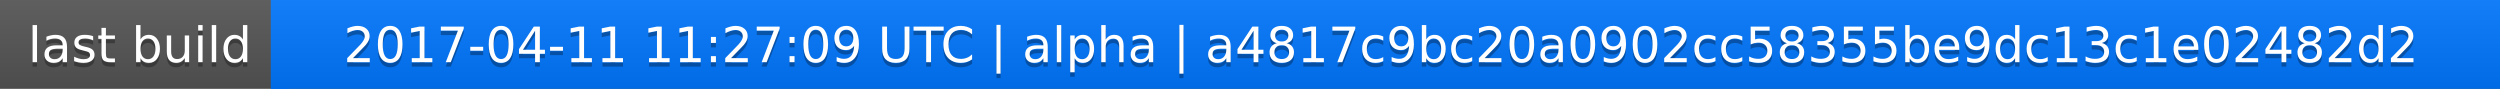
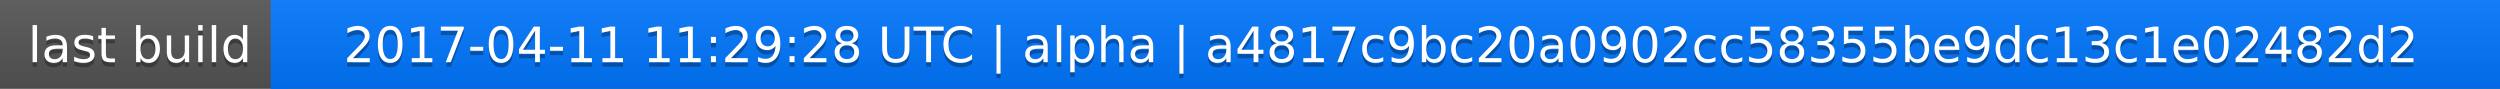
<svg xmlns="http://www.w3.org/2000/svg" width="563" height="20">
  <linearGradient id="a" x2="0" y2="100%">
    <stop offset="0" stop-color="#bbb" stop-opacity=".1" />
    <stop offset="1" stop-opacity=".1" />
  </linearGradient>
  <rect rx="0" width="563" height="20" fill="#555" />
  <rect rx="0" x="61" width="502" height="20" fill="#07f" />
  <path fill="#07f" d="M61 0h4v20h-4z" />
  <rect rx="0" width="563" height="20" fill="url(#a)" />
  <g fill="#fff" text-anchor="middle" font-family="DejaVu Sans,Verdana,Geneva,sans-serif" font-size="11">
    <text x="31.5" y="15" fill="#010101" fill-opacity=".3">last build</text>
    <text x="31.5" y="14">last build</text>
-     <text x="311" y="15" fill="#010101" fill-opacity=".3">2017-04-11 11:27:09 UTC | alpha | a4817c9bc20a0902cc58355be9dc13c1e02482d2</text>
-     <text x="311" y="14">2017-04-11 11:27:09 UTC | alpha | a4817c9bc20a0902cc58355be9dc13c1e02482d2</text>
+     <text x="311" y="15" fill="#010101" fill-opacity=".3">2017-04-11 11:29:28 UTC | alpha | a4817c9bc20a0902cc58355be9dc13c1e02482d2</text>
+     <text x="311" y="14">2017-04-11 11:29:28 UTC | alpha | a4817c9bc20a0902cc58355be9dc13c1e02482d2</text>
  </g>
</svg>
